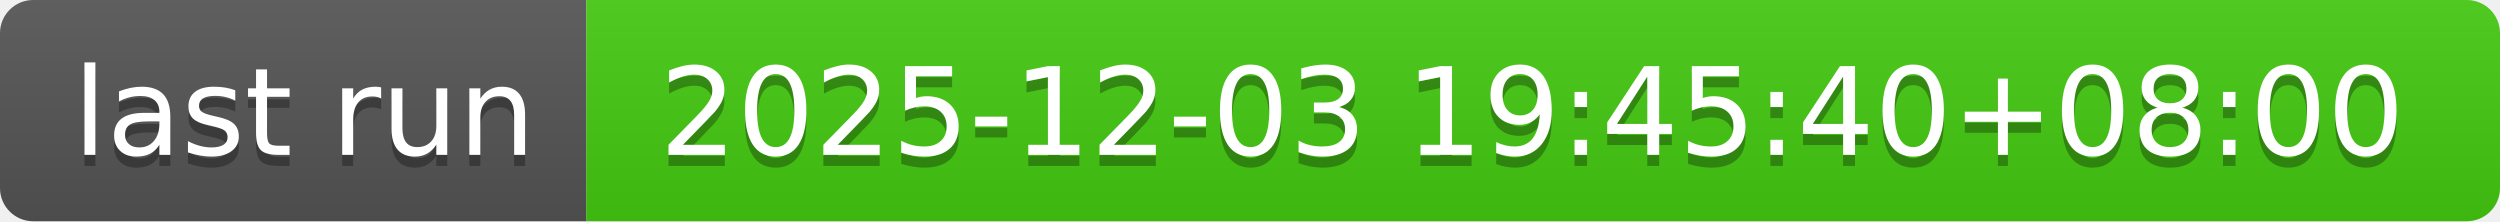
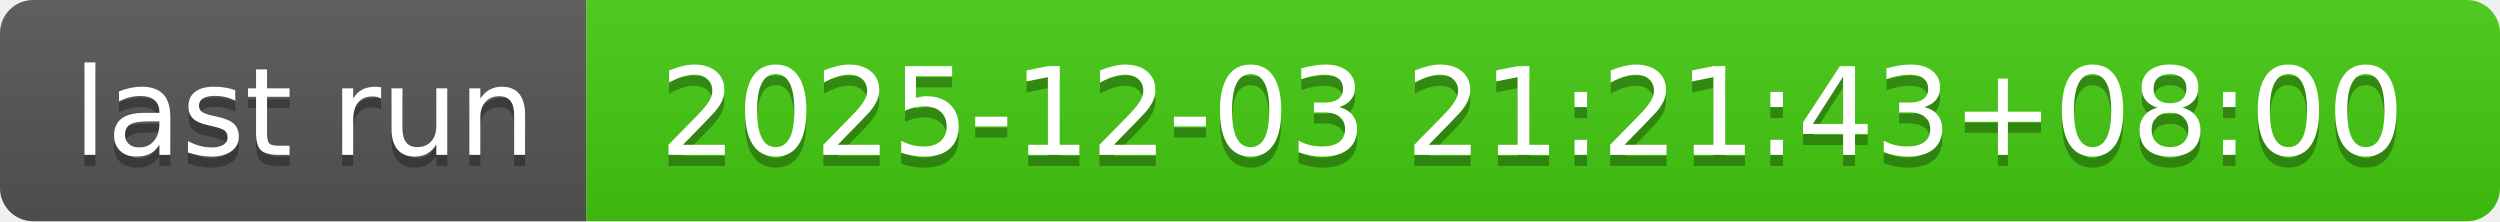
- <svg xmlns="http://www.w3.org/2000/svg" width="226" height="20" role="img" aria-label="last run: 2025-12-03 19:45:40+08:00">
+ <svg xmlns="http://www.w3.org/2000/svg" width="226" height="20" role="img" aria-label="last run: 2025-12-03 21:21:43+08:00">
  <linearGradient id="s" x2="0" y2="100%">
    <stop offset="0" stop-color="#bbb" stop-opacity=".1" />
    <stop offset="1" stop-opacity=".1" />
  </linearGradient>
  <clipPath id="r">
    <rect width="226" height="20" rx="3" fill="#fff" />
  </clipPath>
  <g clip-path="url(#r)">
    <rect width="53" height="20" fill="#555" />
    <rect x="53" width="173" height="20" fill="#4c1" />
    <rect width="226" height="20" fill="url(#s)" />
  </g>
  <g fill="#fff" text-anchor="middle" font-family="Verdana,Geneva,DejaVu Sans,sans-serif" text-rendering="geometricPrecision" font-size="110">
    <text aria-hidden="true" x="275" y="150" fill="#010101" fill-opacity=".3" transform="scale(.1)" textLength="430">last run</text>
    <text x="275" y="140" transform="scale(.1)" fill="#fff" textLength="430">last run</text>
-     <text aria-hidden="true" x="1385" y="150" fill="#010101" fill-opacity=".3" transform="scale(.1)" textLength="1630">2025-12-03 19:45:40+08:00</text>
-     <text x="1385" y="140" transform="scale(.1)" fill="#fff" textLength="1630">2025-12-03 19:45:40+08:00</text>
+     <text aria-hidden="true" x="1385" y="150" fill="#010101" fill-opacity=".3" transform="scale(.1)" textLength="1630">2025-12-03 21:21:43+08:00</text>
+     <text x="1385" y="140" transform="scale(.1)" fill="#fff" textLength="1630">2025-12-03 21:21:43+08:00</text>
  </g>
</svg>
